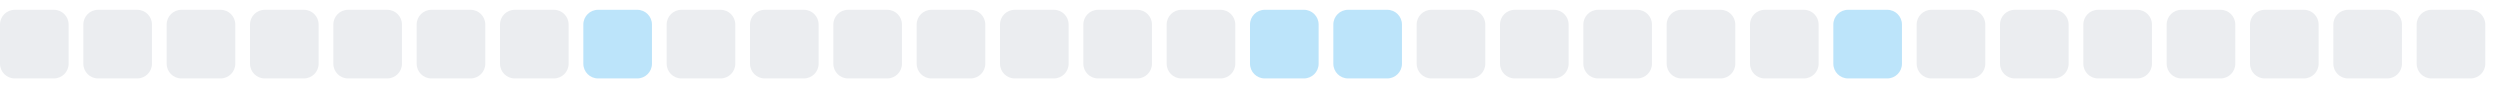
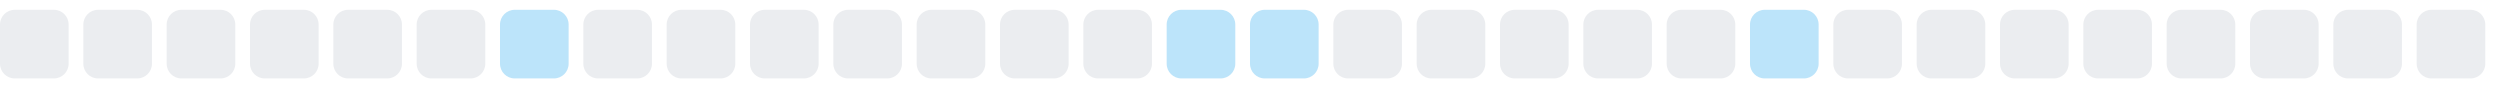
<svg xmlns="http://www.w3.org/2000/svg" width="255" height="9">
  <style>
        .level0 { fill: #ebedf0; }
        .level1 { fill: #bce4fa; }
        .level2 { fill: #75c7f7; }
        .level3 { fill: #30a9f2; }
        .level4 { fill: #008ee6; }
        @media (prefers-color-scheme: dark) {
          .level0 { fill: #161b22; }
          .level1 { fill: #0b3b5c; }
          .level2 { fill: #0a6299; }
          .level3 { fill: #008ee6; }
          .level4 { fill: #5bc4ff; }
        }
      </style>
  <rect x="0.0" y="1" width="7" height="7" rx="1.5" ry="1.5" class="level0" />
  <rect x="8.5" y="1" width="7" height="7" rx="1.5" ry="1.5" class="level0" />
  <rect x="17.0" y="1" width="7" height="7" rx="1.5" ry="1.5" class="level0" />
  <rect x="25.5" y="1" width="7" height="7" rx="1.5" ry="1.5" class="level0" />
  <rect x="34.0" y="1" width="7" height="7" rx="1.5" ry="1.5" class="level0" />
  <rect x="42.5" y="1" width="7" height="7" rx="1.5" ry="1.5" class="level0" />
-   <rect x="51.0" y="1" width="7" height="7" rx="1.5" ry="1.5" class="level0" />
-   <rect x="59.5" y="1" width="7" height="7" rx="1.5" ry="1.5" class="level1" />
+   <rect x="51.0" y="1" width="7" height="7" rx="1.5" ry="1.5" class="level1" />
+   <rect x="59.5" y="1" width="7" height="7" rx="1.5" ry="1.5" class="level0" />
  <rect x="68.0" y="1" width="7" height="7" rx="1.5" ry="1.5" class="level0" />
  <rect x="76.5" y="1" width="7" height="7" rx="1.5" ry="1.5" class="level0" />
  <rect x="85.0" y="1" width="7" height="7" rx="1.5" ry="1.5" class="level0" />
  <rect x="93.5" y="1" width="7" height="7" rx="1.5" ry="1.5" class="level0" />
  <rect x="102.0" y="1" width="7" height="7" rx="1.5" ry="1.5" class="level0" />
  <rect x="110.5" y="1" width="7" height="7" rx="1.5" ry="1.5" class="level0" />
-   <rect x="119.0" y="1" width="7" height="7" rx="1.5" ry="1.5" class="level0" />
+   <rect x="119.0" y="1" width="7" height="7" rx="1.5" ry="1.5" class="level1" />
  <rect x="127.5" y="1" width="7" height="7" rx="1.5" ry="1.5" class="level1" />
-   <rect x="136.0" y="1" width="7" height="7" rx="1.5" ry="1.5" class="level1" />
+   <rect x="136.0" y="1" width="7" height="7" rx="1.5" ry="1.5" class="level0" />
  <rect x="144.5" y="1" width="7" height="7" rx="1.5" ry="1.5" class="level0" />
  <rect x="153.0" y="1" width="7" height="7" rx="1.5" ry="1.5" class="level0" />
  <rect x="161.5" y="1" width="7" height="7" rx="1.5" ry="1.5" class="level0" />
  <rect x="170.0" y="1" width="7" height="7" rx="1.5" ry="1.5" class="level0" />
-   <rect x="178.5" y="1" width="7" height="7" rx="1.5" ry="1.5" class="level0" />
-   <rect x="187.0" y="1" width="7" height="7" rx="1.5" ry="1.5" class="level1" />
+   <rect x="178.5" y="1" width="7" height="7" rx="1.5" ry="1.5" class="level1" />
+   <rect x="187.0" y="1" width="7" height="7" rx="1.5" ry="1.5" class="level0" />
  <rect x="195.5" y="1" width="7" height="7" rx="1.5" ry="1.5" class="level0" />
  <rect x="204.0" y="1" width="7" height="7" rx="1.5" ry="1.5" class="level0" />
  <rect x="212.5" y="1" width="7" height="7" rx="1.5" ry="1.5" class="level0" />
  <rect x="221.0" y="1" width="7" height="7" rx="1.5" ry="1.5" class="level0" />
  <rect x="229.5" y="1" width="7" height="7" rx="1.5" ry="1.5" class="level0" />
  <rect x="238.0" y="1" width="7" height="7" rx="1.5" ry="1.5" class="level0" />
  <rect x="246.5" y="1" width="7" height="7" rx="1.5" ry="1.5" class="level0" />
</svg>
